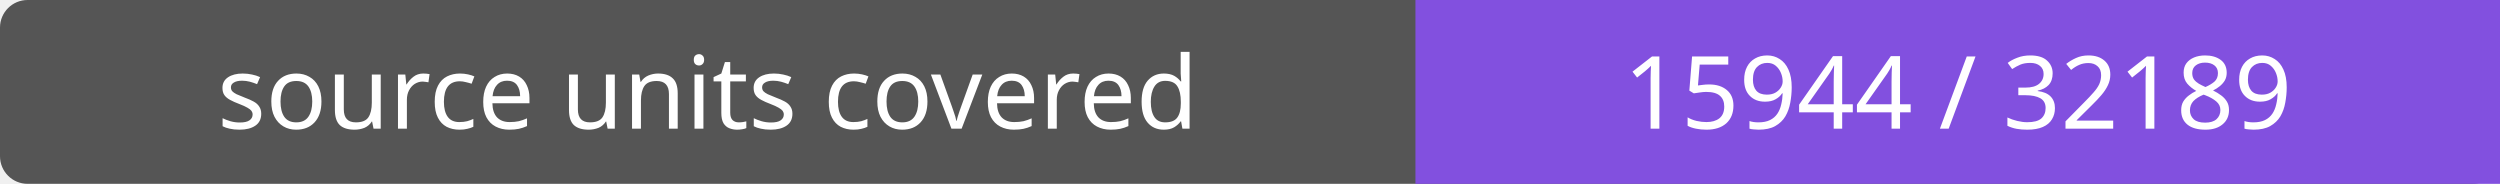
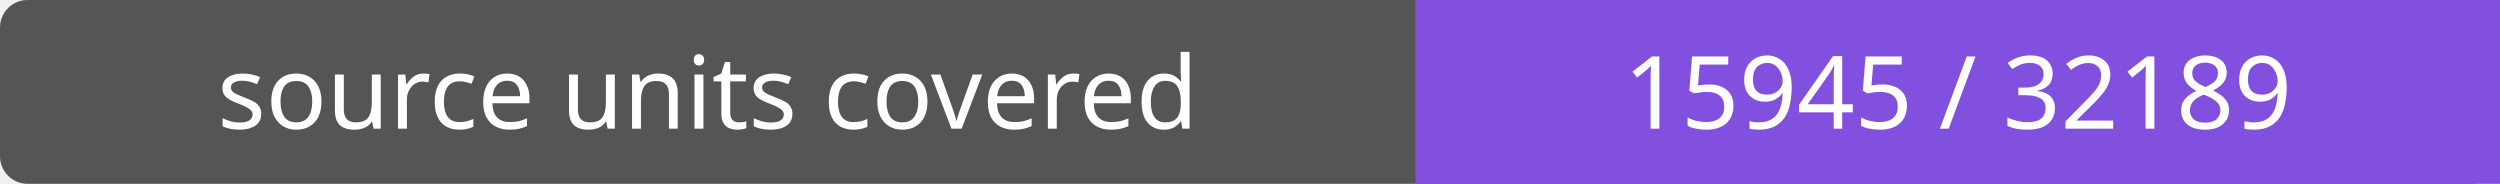
- <svg xmlns="http://www.w3.org/2000/svg" width="272" height="20" role="img" aria-label="source units covered: 15944 / 32189">
+ <svg xmlns="http://www.w3.org/2000/svg" width="272" height="20" role="img" aria-label="source units covered: 15945 / 32189">
  <rect width="272" height="20" rx="3" fill="#555" />
  <path fill="#8250df" d="M154 0h118v20H154z" />
  <g fill="#fff" text-anchor="middle" font-family="Verdana,sans-serif" font-size="11">
    <text x="77.0" y="14">source units covered</text>
-     <text x="213.0" y="14">15944 / 32189</text>
+     <text x="213.0" y="14">15945 / 32189</text>
  </g>
</svg>
